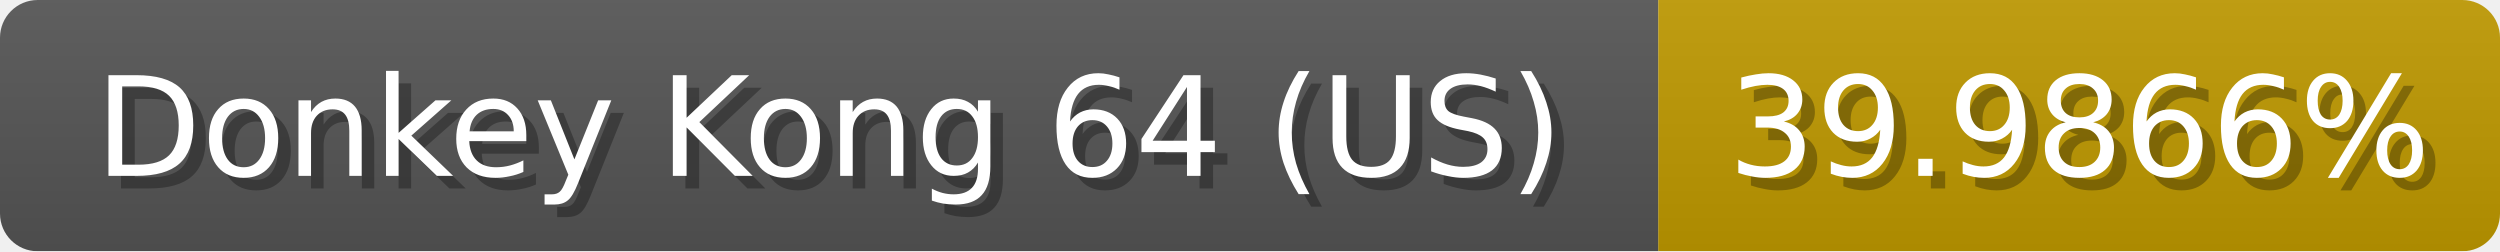
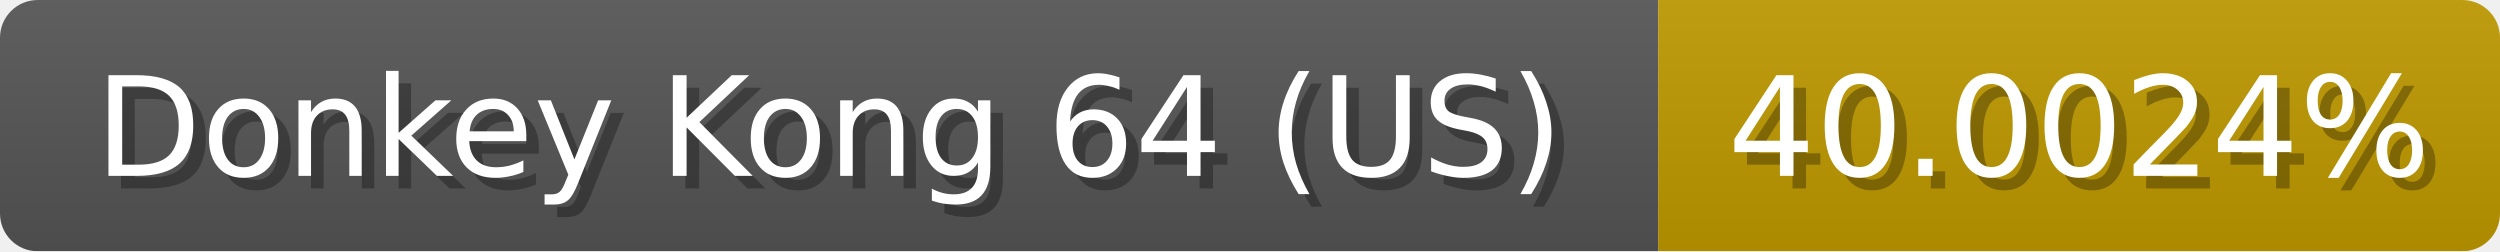
<svg xmlns="http://www.w3.org/2000/svg" width="199" height="20">
  <linearGradient id="b" x2="0" y2="100%">
    <stop offset="0" stop-color="#bbb" stop-opacity=".1" />
    <stop offset="1" stop-opacity=".1" />
  </linearGradient>
  <mask id="anybadge_1">
    <rect width="199" height="20" rx="3" fill="#fff" />
  </mask>
  <g mask="url(#anybadge_1)">
    <path fill="#555" d="M0 0h132v20H0z" />
    <path fill="#c09a00" d="M132 0h67v20H132z" />
    <path fill="url(#b)" d="M0 0h199v20H0z" />
  </g>
  <g fill="#fff" text-anchor="middle" font-family="DejaVu Sans,Verdana,Geneva,sans-serif" font-size="11">
    <text x="67.0" y="15" fill="#010101" fill-opacity=".3">Donkey Kong 64 (US)</text>
    <text x="66.0" y="14">Donkey Kong 64 (US)</text>
  </g>
  <g fill="#fff" text-anchor="middle" font-family="DejaVu Sans,Verdana,Geneva,sans-serif" font-size="11">
-     <text x="166.5" y="15" fill="#010101" fill-opacity=".3">39.9866%</text>
-     <text x="165.5" y="14">39.9866%</text>
+     <text x="166.5" y="15" fill="#010101" fill-opacity=".3">40.0024%</text>
+     <text x="165.5" y="14">40.0024%</text>
  </g>
</svg>
